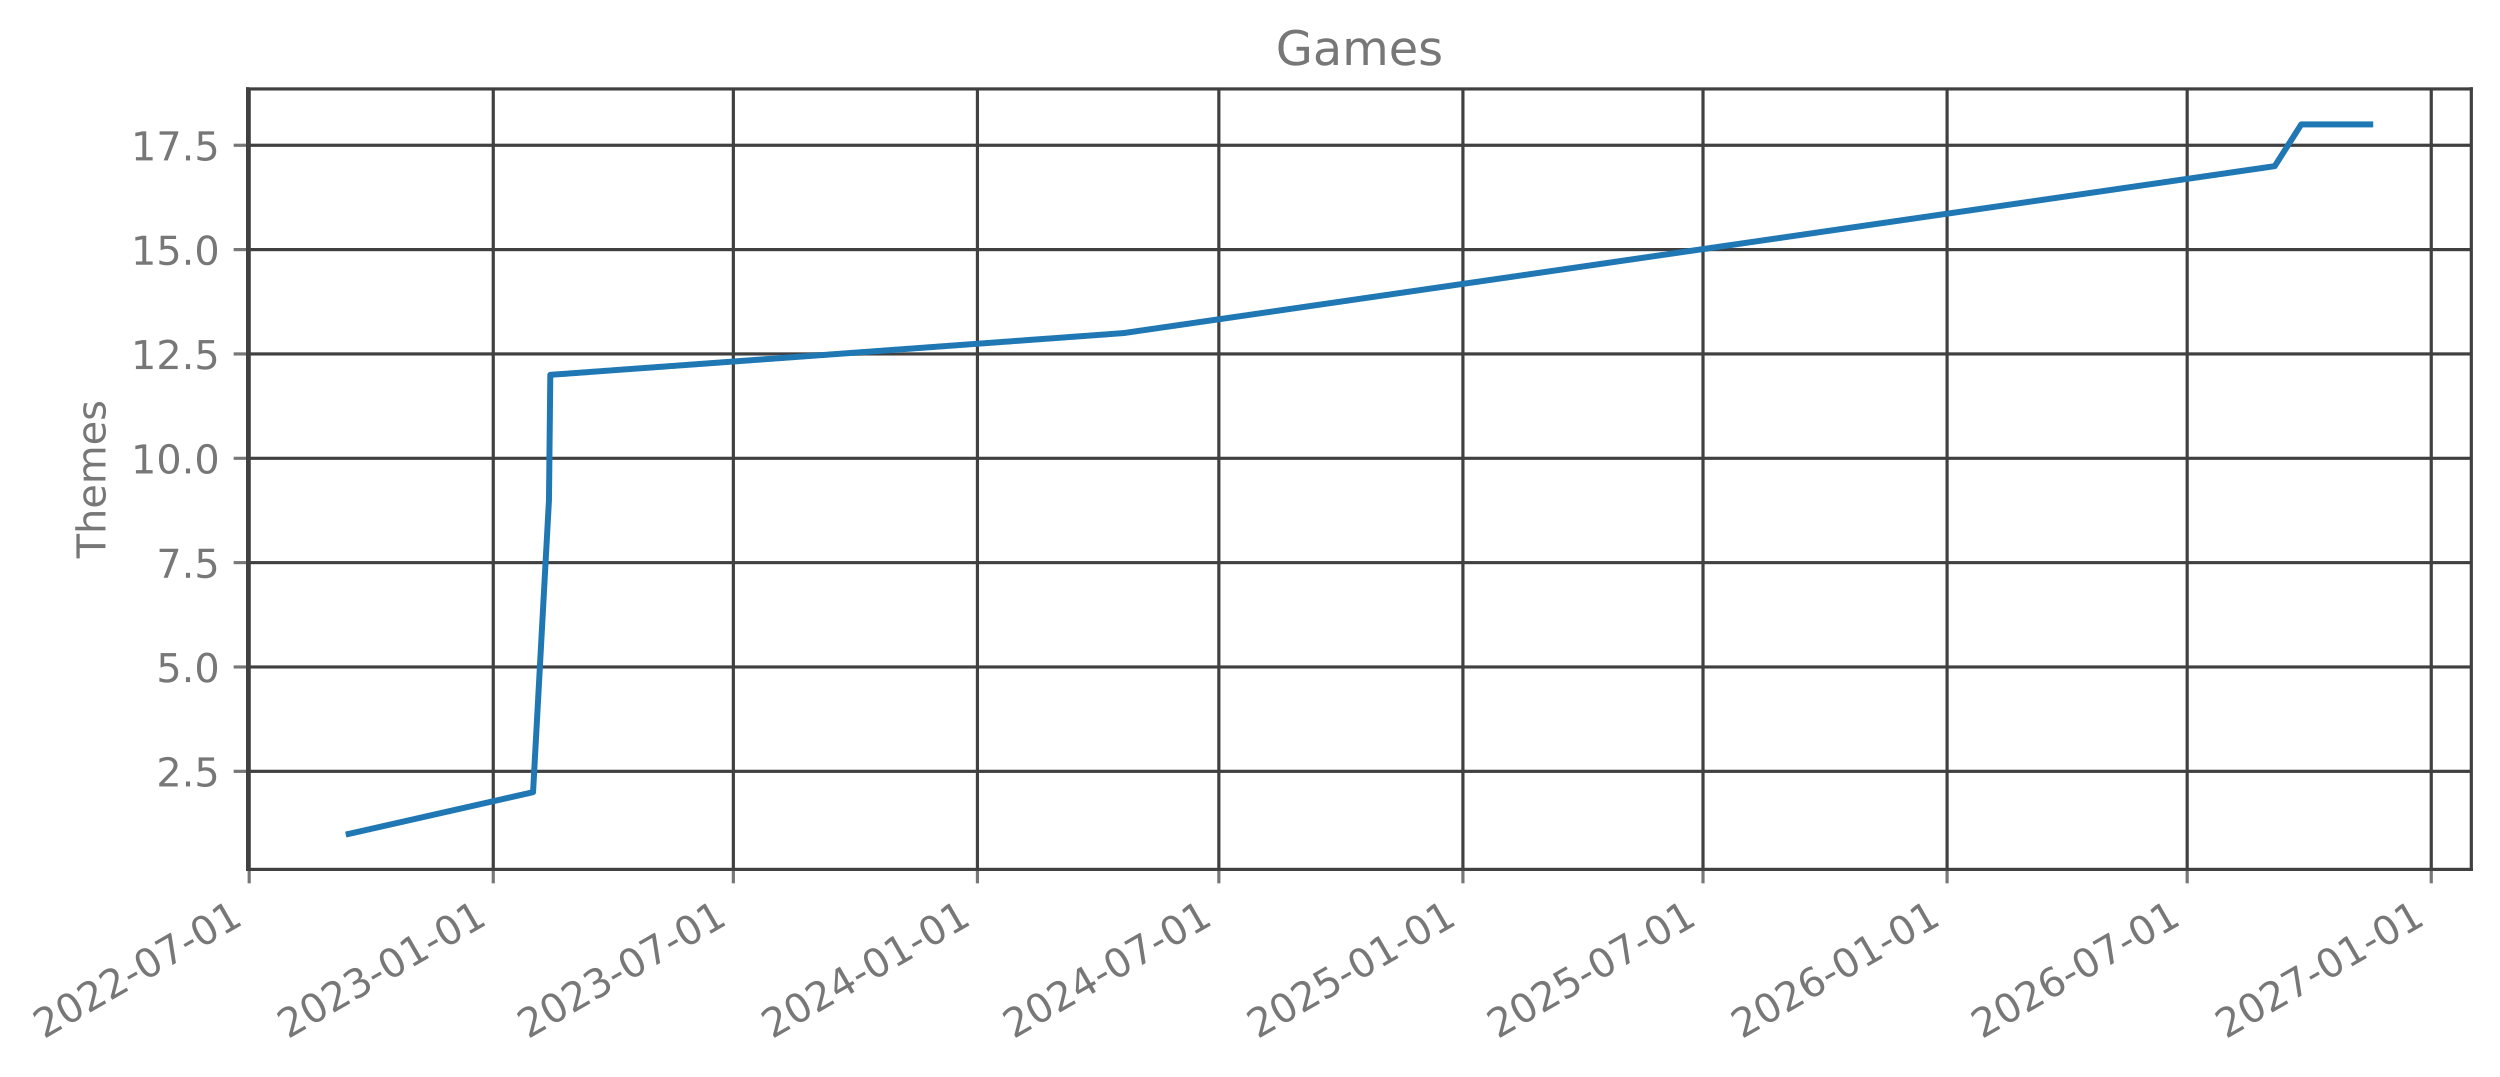
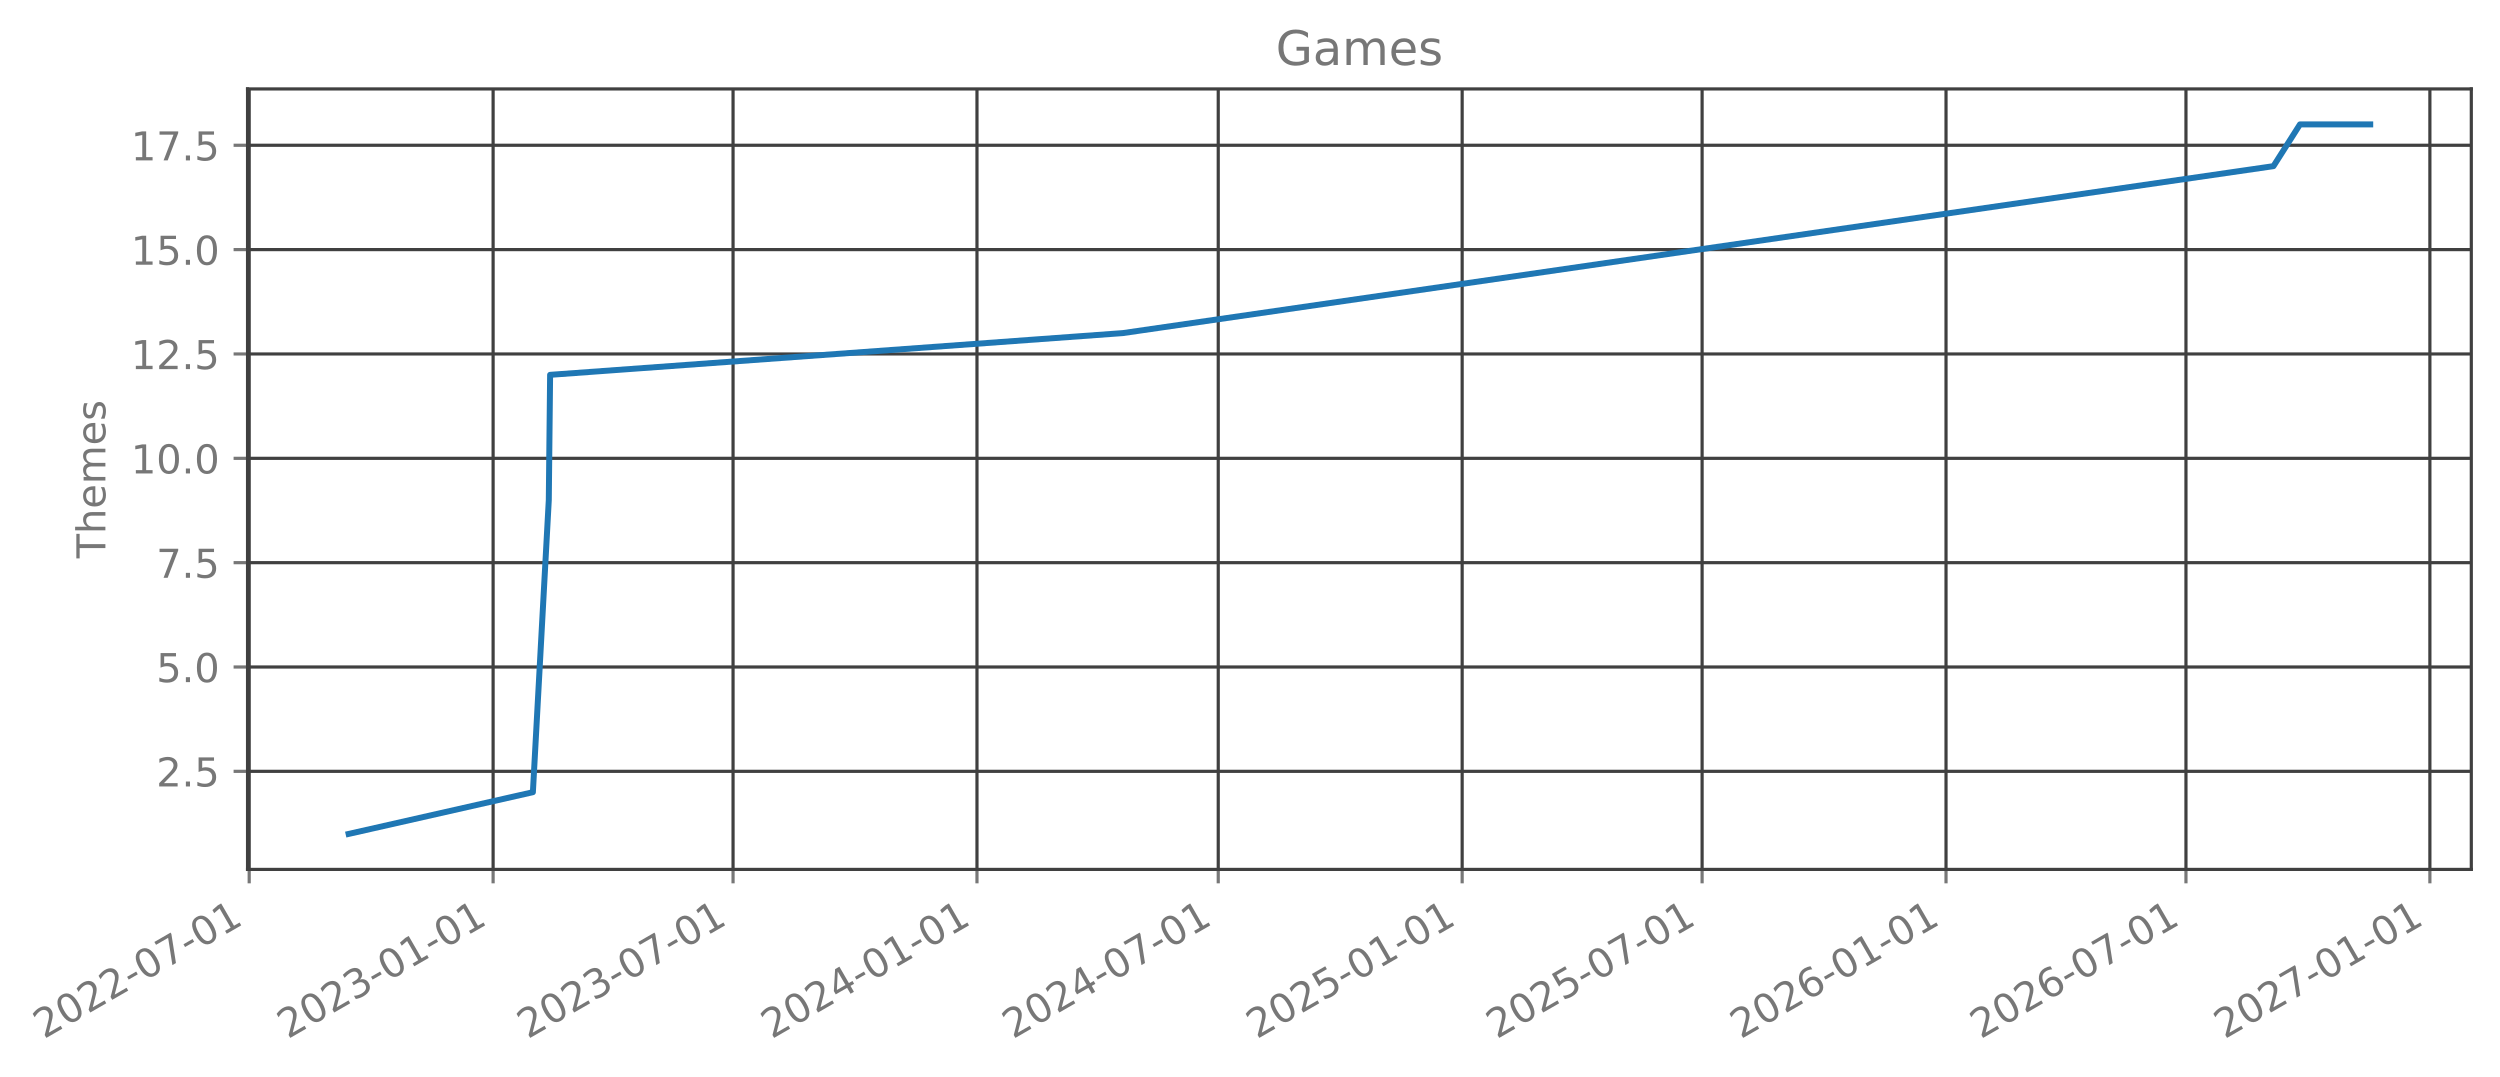
- <svg xmlns="http://www.w3.org/2000/svg" xmlns:xlink="http://www.w3.org/1999/xlink" width="627.33pt" height="270.075pt" viewBox="0 0 627.33 270.075" version="1.1">
+ <svg xmlns="http://www.w3.org/2000/svg" xmlns:xlink="http://www.w3.org/1999/xlink" width="627.314pt" height="270.075pt" viewBox="0 0 627.314 270.075" version="1.1">
  <defs>
    <style type="text/css">*{stroke-linejoin: round; stroke-linecap: butt}</style>
  </defs>
  <g id="figure_1">
    <g id="patch_1">
-       <path d="M 0 270.075  L 627.33 270.075  L 627.33 0  L 0 0  L 0 270.075  z " style="fill: none; opacity: 0" />
+       <path d="M 0 270.075  L 627.314 270.075  L 627.314 0  L 0 0  L 0 270.075  z " style="fill: none; opacity: 0" />
    </g>
    <g id="axes_1">
      <g id="patch_2">
-         <path d="M 62.13 218.157  L 620.13 218.157  L 620.13 22.317  L 62.13 22.317  L 62.13 218.157  z " style="fill: none; opacity: 0" />
+         <path d="M 62.114 218.157  L 620.114 218.157  L 620.114 22.317  L 62.114 22.317  L 62.114 218.157  z " style="fill: none; opacity: 0" />
      </g>
      <g id="matplotlib.axis_1">
        <g id="xtick_1">
          <g id="line2d_1">
-             <path d="M 62.53 218.157  L 62.53 22.317  " clip-path="url(#pa4c2682557)" style="fill: none; stroke: #404040; stroke-width: 0.8; stroke-linecap: square" />
+             <path d="M 62.53 218.157  L 62.53 22.317  " clip-path="url(#pa2ef37593c)" style="fill: none; stroke: #404040; stroke-width: 0.8; stroke-linecap: square" />
          </g>
          <g id="line2d_2">
            <defs>
-               <path id="m36217b9a74" d="M 0 0  L 0 3.5  " style="stroke: #777777; stroke-width: 0.8" />
+               <path id="m49c913267e" d="M 0 0  L 0 3.5  " style="stroke: #777777; stroke-width: 0.8" />
            </defs>
            <g>
-               <use xlink:href="#m36217b9a74" x="62.53" y="218.157" style="fill: #777777; stroke: #777777; stroke-width: 0.8" />
+               <use xlink:href="#m49c913267e" x="62.53" y="218.157" style="fill: #777777; stroke: #777777; stroke-width: 0.8" />
            </g>
          </g>
          <g id="text_1">
            <g style="fill: #777777" transform="translate(10.99883 260.7948) rotate(-30) scale(0.1 -0.1)">
              <defs>
                <path id="DejaVuSans-15" d="M 1228 531  L 3431 531  L 3431 0  L 469 0  L 469 531  Q 828 903 1448 1529  Q 2069 2156 2228 2338  Q 2531 2678 2651 2914  Q 2772 3150 2772 3378  Q 2772 3750 2511 3984  Q 2250 4219 1831 4219  Q 1534 4219 1204 4116  Q 875 4013 500 3803  L 500 4441  Q 881 4594 1212 4672  Q 1544 4750 1819 4750  Q 2544 4750 2975 4387  Q 3406 4025 3406 3419  Q 3406 3131 3298 2873  Q 3191 2616 2906 2266  Q 2828 2175 2409 1742  Q 1991 1309 1228 531  z " transform="scale(0.015625)" />
                <path id="DejaVuSans-13" d="M 2034 4250  Q 1547 4250 1301 3770  Q 1056 3291 1056 2328  Q 1056 1369 1301 889  Q 1547 409 2034 409  Q 2525 409 2770 889  Q 3016 1369 3016 2328  Q 3016 3291 2770 3770  Q 2525 4250 2034 4250  z M 2034 4750  Q 2819 4750 3233 4129  Q 3647 3509 3647 2328  Q 3647 1150 3233 529  Q 2819 -91 2034 -91  Q 1250 -91 836 529  Q 422 1150 422 2328  Q 422 3509 836 4129  Q 1250 4750 2034 4750  z " transform="scale(0.015625)" />
                <path id="DejaVuSans-10" d="M 313 2009  L 1997 2009  L 1997 1497  L 313 1497  L 313 2009  z " transform="scale(0.015625)" />
                <path id="DejaVuSans-1a" d="M 525 4666  L 3525 4666  L 3525 4397  L 1831 0  L 1172 0  L 2766 4134  L 525 4134  L 525 4666  z " transform="scale(0.015625)" />
                <path id="DejaVuSans-14" d="M 794 531  L 1825 531  L 1825 4091  L 703 3866  L 703 4441  L 1819 4666  L 2450 4666  L 2450 531  L 3481 531  L 3481 0  L 794 0  L 794 531  z " transform="scale(0.015625)" />
              </defs>
              <use xlink:href="#DejaVuSans-15" />
              <use xlink:href="#DejaVuSans-13" transform="translate(63.625 0)" />
              <use xlink:href="#DejaVuSans-15" transform="translate(127.25 0)" />
              <use xlink:href="#DejaVuSans-15" transform="translate(190.875 0)" />
              <use xlink:href="#DejaVuSans-10" transform="translate(254.5 0)" />
              <use xlink:href="#DejaVuSans-13" transform="translate(290.5781 0)" />
              <use xlink:href="#DejaVuSans-1a" transform="translate(354.2031 0)" />
              <use xlink:href="#DejaVuSans-10" transform="translate(417.8281 0)" />
              <use xlink:href="#DejaVuSans-13" transform="translate(453.9062 0)" />
              <use xlink:href="#DejaVuSans-14" transform="translate(517.5312 0)" />
            </g>
          </g>
        </g>
        <g id="xtick_2">
          <g id="line2d_3">
-             <path d="M 123.775 218.157  L 123.775 22.317  " clip-path="url(#pa4c2682557)" style="fill: none; stroke: #404040; stroke-width: 0.8; stroke-linecap: square" />
+             <path d="M 123.735 218.157  L 123.735 22.317  " clip-path="url(#pa2ef37593c)" style="fill: none; stroke: #404040; stroke-width: 0.8; stroke-linecap: square" />
          </g>
          <g id="line2d_4">
            <g>
-               <use xlink:href="#m36217b9a74" x="123.775" y="218.157" style="fill: #777777; stroke: #777777; stroke-width: 0.8" />
+               <use xlink:href="#m49c913267e" x="123.735" y="218.157" style="fill: #777777; stroke: #777777; stroke-width: 0.8" />
            </g>
          </g>
          <g id="text_2">
-             <g style="fill: #777777" transform="translate(72.24435 260.7948) rotate(-30) scale(0.1 -0.1)">
+             <g style="fill: #777777" transform="translate(72.20419 260.7948) rotate(-30) scale(0.1 -0.1)">
              <defs>
                <path id="DejaVuSans-16" d="M 2597 2516  Q 3050 2419 3304 2112  Q 3559 1806 3559 1356  Q 3559 666 3084 287  Q 2609 -91 1734 -91  Q 1441 -91 1130 -33  Q 819 25 488 141  L 488 750  Q 750 597 1062 519  Q 1375 441 1716 441  Q 2309 441 2620 675  Q 2931 909 2931 1356  Q 2931 1769 2642 2001  Q 2353 2234 1838 2234  L 1294 2234  L 1294 2753  L 1863 2753  Q 2328 2753 2575 2939  Q 2822 3125 2822 3475  Q 2822 3834 2567 4026  Q 2313 4219 1838 4219  Q 1578 4219 1281 4162  Q 984 4106 628 3988  L 628 4550  Q 988 4650 1302 4700  Q 1616 4750 1894 4750  Q 2613 4750 3031 4423  Q 3450 4097 3450 3541  Q 3450 3153 3228 2886  Q 3006 2619 2597 2516  z " transform="scale(0.015625)" />
              </defs>
              <use xlink:href="#DejaVuSans-15" />
              <use xlink:href="#DejaVuSans-13" transform="translate(63.625 0)" />
              <use xlink:href="#DejaVuSans-15" transform="translate(127.25 0)" />
              <use xlink:href="#DejaVuSans-16" transform="translate(190.875 0)" />
              <use xlink:href="#DejaVuSans-10" transform="translate(254.5 0)" />
              <use xlink:href="#DejaVuSans-13" transform="translate(290.5781 0)" />
              <use xlink:href="#DejaVuSans-14" transform="translate(354.2031 0)" />
              <use xlink:href="#DejaVuSans-10" transform="translate(417.8281 0)" />
              <use xlink:href="#DejaVuSans-13" transform="translate(453.9062 0)" />
              <use xlink:href="#DejaVuSans-14" transform="translate(517.5312 0)" />
            </g>
          </g>
        </g>
        <g id="xtick_3">
          <g id="line2d_5">
-             <path d="M 184.022 218.157  L 184.022 22.317  " clip-path="url(#pa4c2682557)" style="fill: none; stroke: #404040; stroke-width: 0.8; stroke-linecap: square" />
+             <path d="M 183.942 218.157  L 183.942 22.317  " clip-path="url(#pa2ef37593c)" style="fill: none; stroke: #404040; stroke-width: 0.8; stroke-linecap: square" />
          </g>
          <g id="line2d_6">
            <g>
-               <use xlink:href="#m36217b9a74" x="184.022" y="218.157" style="fill: #777777; stroke: #777777; stroke-width: 0.8" />
+               <use xlink:href="#m49c913267e" x="183.942" y="218.157" style="fill: #777777; stroke: #777777; stroke-width: 0.8" />
            </g>
          </g>
          <g id="text_3">
-             <g style="fill: #777777" transform="translate(132.4913 260.7948) rotate(-30) scale(0.1 -0.1)">
+             <g style="fill: #777777" transform="translate(132.4116 260.7948) rotate(-30) scale(0.1 -0.1)">
              <use xlink:href="#DejaVuSans-15" />
              <use xlink:href="#DejaVuSans-13" transform="translate(63.625 0)" />
              <use xlink:href="#DejaVuSans-15" transform="translate(127.25 0)" />
              <use xlink:href="#DejaVuSans-16" transform="translate(190.875 0)" />
              <use xlink:href="#DejaVuSans-10" transform="translate(254.5 0)" />
              <use xlink:href="#DejaVuSans-13" transform="translate(290.5781 0)" />
              <use xlink:href="#DejaVuSans-1a" transform="translate(354.2031 0)" />
              <use xlink:href="#DejaVuSans-10" transform="translate(417.8281 0)" />
              <use xlink:href="#DejaVuSans-13" transform="translate(453.9062 0)" />
              <use xlink:href="#DejaVuSans-14" transform="translate(517.5312 0)" />
            </g>
          </g>
        </g>
        <g id="xtick_4">
          <g id="line2d_7">
-             <path d="M 245.268 218.157  L 245.268 22.317  " clip-path="url(#pa4c2682557)" style="fill: none; stroke: #404040; stroke-width: 0.8; stroke-linecap: square" />
+             <path d="M 245.148 218.157  L 245.148 22.317  " clip-path="url(#pa2ef37593c)" style="fill: none; stroke: #404040; stroke-width: 0.8; stroke-linecap: square" />
          </g>
          <g id="line2d_8">
            <g>
-               <use xlink:href="#m36217b9a74" x="245.268" y="218.157" style="fill: #777777; stroke: #777777; stroke-width: 0.8" />
+               <use xlink:href="#m49c913267e" x="245.148" y="218.157" style="fill: #777777; stroke: #777777; stroke-width: 0.8" />
            </g>
          </g>
          <g id="text_4">
-             <g style="fill: #777777" transform="translate(193.7368 260.7948) rotate(-30) scale(0.1 -0.1)">
+             <g style="fill: #777777" transform="translate(193.617 260.7948) rotate(-30) scale(0.1 -0.1)">
              <defs>
                <path id="DejaVuSans-17" d="M 2419 4116  L 825 1625  L 2419 1625  L 2419 4116  z M 2253 4666  L 3047 4666  L 3047 1625  L 3713 1625  L 3713 1100  L 3047 1100  L 3047 0  L 2419 0  L 2419 1100  L 313 1100  L 313 1709  L 2253 4666  z " transform="scale(0.015625)" />
              </defs>
              <use xlink:href="#DejaVuSans-15" />
              <use xlink:href="#DejaVuSans-13" transform="translate(63.625 0)" />
              <use xlink:href="#DejaVuSans-15" transform="translate(127.25 0)" />
              <use xlink:href="#DejaVuSans-17" transform="translate(190.875 0)" />
              <use xlink:href="#DejaVuSans-10" transform="translate(254.5 0)" />
              <use xlink:href="#DejaVuSans-13" transform="translate(290.5781 0)" />
              <use xlink:href="#DejaVuSans-14" transform="translate(354.2031 0)" />
              <use xlink:href="#DejaVuSans-10" transform="translate(417.8281 0)" />
              <use xlink:href="#DejaVuSans-13" transform="translate(453.9062 0)" />
              <use xlink:href="#DejaVuSans-14" transform="translate(517.5312 0)" />
            </g>
          </g>
        </g>
        <g id="xtick_5">
          <g id="line2d_9">
-             <path d="M 305.847 218.157  L 305.847 22.317  " clip-path="url(#pa4c2682557)" style="fill: none; stroke: #404040; stroke-width: 0.8; stroke-linecap: square" />
+             <path d="M 305.688 218.157  L 305.688 22.317  " clip-path="url(#pa2ef37593c)" style="fill: none; stroke: #404040; stroke-width: 0.8; stroke-linecap: square" />
          </g>
          <g id="line2d_10">
            <g>
-               <use xlink:href="#m36217b9a74" x="305.847" y="218.157" style="fill: #777777; stroke: #777777; stroke-width: 0.8" />
+               <use xlink:href="#m49c913267e" x="305.688" y="218.157" style="fill: #777777; stroke: #777777; stroke-width: 0.8" />
            </g>
          </g>
          <g id="text_5">
-             <g style="fill: #777777" transform="translate(254.3167 260.7948) rotate(-30) scale(0.1 -0.1)">
+             <g style="fill: #777777" transform="translate(254.1571 260.7948) rotate(-30) scale(0.1 -0.1)">
              <use xlink:href="#DejaVuSans-15" />
              <use xlink:href="#DejaVuSans-13" transform="translate(63.625 0)" />
              <use xlink:href="#DejaVuSans-15" transform="translate(127.25 0)" />
              <use xlink:href="#DejaVuSans-17" transform="translate(190.875 0)" />
              <use xlink:href="#DejaVuSans-10" transform="translate(254.5 0)" />
              <use xlink:href="#DejaVuSans-13" transform="translate(290.5781 0)" />
              <use xlink:href="#DejaVuSans-1a" transform="translate(354.2031 0)" />
              <use xlink:href="#DejaVuSans-10" transform="translate(417.8281 0)" />
              <use xlink:href="#DejaVuSans-13" transform="translate(453.9062 0)" />
              <use xlink:href="#DejaVuSans-14" transform="translate(517.5312 0)" />
            </g>
          </g>
        </g>
        <g id="xtick_6">
          <g id="line2d_11">
-             <path d="M 367.093 218.157  L 367.093 22.317  " clip-path="url(#pa4c2682557)" style="fill: none; stroke: #404040; stroke-width: 0.8; stroke-linecap: square" />
+             <path d="M 366.893 218.157  L 366.893 22.317  " clip-path="url(#pa2ef37593c)" style="fill: none; stroke: #404040; stroke-width: 0.8; stroke-linecap: square" />
          </g>
          <g id="line2d_12">
            <g>
-               <use xlink:href="#m36217b9a74" x="367.093" y="218.157" style="fill: #777777; stroke: #777777; stroke-width: 0.8" />
+               <use xlink:href="#m49c913267e" x="366.893" y="218.157" style="fill: #777777; stroke: #777777; stroke-width: 0.8" />
            </g>
          </g>
          <g id="text_6">
-             <g style="fill: #777777" transform="translate(315.5622 260.7948) rotate(-30) scale(0.1 -0.1)">
+             <g style="fill: #777777" transform="translate(315.3625 260.7948) rotate(-30) scale(0.1 -0.1)">
              <defs>
                <path id="DejaVuSans-18" d="M 691 4666  L 3169 4666  L 3169 4134  L 1269 4134  L 1269 2991  Q 1406 3038 1543 3061  Q 1681 3084 1819 3084  Q 2600 3084 3056 2656  Q 3513 2228 3513 1497  Q 3513 744 3044 326  Q 2575 -91 1722 -91  Q 1428 -91 1123 -41  Q 819 9 494 109  L 494 744  Q 775 591 1075 516  Q 1375 441 1709 441  Q 2250 441 2565 725  Q 2881 1009 2881 1497  Q 2881 1984 2565 2268  Q 2250 2553 1709 2553  Q 1456 2553 1204 2497  Q 953 2441 691 2322  L 691 4666  z " transform="scale(0.015625)" />
              </defs>
              <use xlink:href="#DejaVuSans-15" />
              <use xlink:href="#DejaVuSans-13" transform="translate(63.625 0)" />
              <use xlink:href="#DejaVuSans-15" transform="translate(127.25 0)" />
              <use xlink:href="#DejaVuSans-18" transform="translate(190.875 0)" />
              <use xlink:href="#DejaVuSans-10" transform="translate(254.5 0)" />
              <use xlink:href="#DejaVuSans-13" transform="translate(290.5781 0)" />
              <use xlink:href="#DejaVuSans-14" transform="translate(354.2031 0)" />
              <use xlink:href="#DejaVuSans-10" transform="translate(417.8281 0)" />
              <use xlink:href="#DejaVuSans-13" transform="translate(453.9062 0)" />
              <use xlink:href="#DejaVuSans-14" transform="translate(517.5312 0)" />
            </g>
          </g>
        </g>
        <g id="xtick_7">
          <g id="line2d_13">
-             <path d="M 427.34 218.157  L 427.34 22.317  " clip-path="url(#pa4c2682557)" style="fill: none; stroke: #404040; stroke-width: 0.8; stroke-linecap: square" />
+             <path d="M 427.101 218.157  L 427.101 22.317  " clip-path="url(#pa2ef37593c)" style="fill: none; stroke: #404040; stroke-width: 0.8; stroke-linecap: square" />
          </g>
          <g id="line2d_14">
            <g>
-               <use xlink:href="#m36217b9a74" x="427.34" y="218.157" style="fill: #777777; stroke: #777777; stroke-width: 0.8" />
+               <use xlink:href="#m49c913267e" x="427.101" y="218.157" style="fill: #777777; stroke: #777777; stroke-width: 0.8" />
            </g>
          </g>
          <g id="text_7">
-             <g style="fill: #777777" transform="translate(375.8091 260.7948) rotate(-30) scale(0.1 -0.1)">
+             <g style="fill: #777777" transform="translate(375.5699 260.7948) rotate(-30) scale(0.1 -0.1)">
              <use xlink:href="#DejaVuSans-15" />
              <use xlink:href="#DejaVuSans-13" transform="translate(63.625 0)" />
              <use xlink:href="#DejaVuSans-15" transform="translate(127.25 0)" />
              <use xlink:href="#DejaVuSans-18" transform="translate(190.875 0)" />
              <use xlink:href="#DejaVuSans-10" transform="translate(254.5 0)" />
              <use xlink:href="#DejaVuSans-13" transform="translate(290.5781 0)" />
              <use xlink:href="#DejaVuSans-1a" transform="translate(354.2031 0)" />
              <use xlink:href="#DejaVuSans-10" transform="translate(417.8281 0)" />
              <use xlink:href="#DejaVuSans-13" transform="translate(453.9062 0)" />
              <use xlink:href="#DejaVuSans-14" transform="translate(517.5312 0)" />
            </g>
          </g>
        </g>
        <g id="xtick_8">
          <g id="line2d_15">
-             <path d="M 488.585 218.157  L 488.585 22.317  " clip-path="url(#pa4c2682557)" style="fill: none; stroke: #404040; stroke-width: 0.8; stroke-linecap: square" />
+             <path d="M 488.306 218.157  L 488.306 22.317  " clip-path="url(#pa2ef37593c)" style="fill: none; stroke: #404040; stroke-width: 0.8; stroke-linecap: square" />
          </g>
          <g id="line2d_16">
            <g>
-               <use xlink:href="#m36217b9a74" x="488.585" y="218.157" style="fill: #777777; stroke: #777777; stroke-width: 0.8" />
+               <use xlink:href="#m49c913267e" x="488.306" y="218.157" style="fill: #777777; stroke: #777777; stroke-width: 0.8" />
            </g>
          </g>
          <g id="text_8">
-             <g style="fill: #777777" transform="translate(437.0547 260.7948) rotate(-30) scale(0.1 -0.1)">
+             <g style="fill: #777777" transform="translate(436.7753 260.7948) rotate(-30) scale(0.1 -0.1)">
              <defs>
                <path id="DejaVuSans-19" d="M 2113 2584  Q 1688 2584 1439 2293  Q 1191 2003 1191 1497  Q 1191 994 1439 701  Q 1688 409 2113 409  Q 2538 409 2786 701  Q 3034 994 3034 1497  Q 3034 2003 2786 2293  Q 2538 2584 2113 2584  z M 3366 4563  L 3366 3988  Q 3128 4100 2886 4159  Q 2644 4219 2406 4219  Q 1781 4219 1451 3797  Q 1122 3375 1075 2522  Q 1259 2794 1537 2939  Q 1816 3084 2150 3084  Q 2853 3084 3261 2657  Q 3669 2231 3669 1497  Q 3669 778 3244 343  Q 2819 -91 2113 -91  Q 1303 -91 875 529  Q 447 1150 447 2328  Q 447 3434 972 4092  Q 1497 4750 2381 4750  Q 2619 4750 2861 4703  Q 3103 4656 3366 4563  z " transform="scale(0.015625)" />
              </defs>
              <use xlink:href="#DejaVuSans-15" />
              <use xlink:href="#DejaVuSans-13" transform="translate(63.625 0)" />
              <use xlink:href="#DejaVuSans-15" transform="translate(127.25 0)" />
              <use xlink:href="#DejaVuSans-19" transform="translate(190.875 0)" />
              <use xlink:href="#DejaVuSans-10" transform="translate(254.5 0)" />
              <use xlink:href="#DejaVuSans-13" transform="translate(290.5781 0)" />
              <use xlink:href="#DejaVuSans-14" transform="translate(354.2031 0)" />
              <use xlink:href="#DejaVuSans-10" transform="translate(417.8281 0)" />
              <use xlink:href="#DejaVuSans-13" transform="translate(453.9062 0)" />
              <use xlink:href="#DejaVuSans-14" transform="translate(517.5312 0)" />
            </g>
          </g>
        </g>
        <g id="xtick_9">
          <g id="line2d_17">
-             <path d="M 548.832 218.157  L 548.832 22.317  " clip-path="url(#pa4c2682557)" style="fill: none; stroke: #404040; stroke-width: 0.8; stroke-linecap: square" />
+             <path d="M 548.514 218.157  L 548.514 22.317  " clip-path="url(#pa2ef37593c)" style="fill: none; stroke: #404040; stroke-width: 0.8; stroke-linecap: square" />
          </g>
          <g id="line2d_18">
            <g>
-               <use xlink:href="#m36217b9a74" x="548.832" y="218.157" style="fill: #777777; stroke: #777777; stroke-width: 0.8" />
+               <use xlink:href="#m49c913267e" x="548.514" y="218.157" style="fill: #777777; stroke: #777777; stroke-width: 0.8" />
            </g>
          </g>
          <g id="text_9">
-             <g style="fill: #777777" transform="translate(497.3016 260.7948) rotate(-30) scale(0.1 -0.1)">
+             <g style="fill: #777777" transform="translate(496.9827 260.7948) rotate(-30) scale(0.1 -0.1)">
              <use xlink:href="#DejaVuSans-15" />
              <use xlink:href="#DejaVuSans-13" transform="translate(63.625 0)" />
              <use xlink:href="#DejaVuSans-15" transform="translate(127.25 0)" />
              <use xlink:href="#DejaVuSans-19" transform="translate(190.875 0)" />
              <use xlink:href="#DejaVuSans-10" transform="translate(254.5 0)" />
              <use xlink:href="#DejaVuSans-13" transform="translate(290.5781 0)" />
              <use xlink:href="#DejaVuSans-1a" transform="translate(354.2031 0)" />
              <use xlink:href="#DejaVuSans-10" transform="translate(417.8281 0)" />
              <use xlink:href="#DejaVuSans-13" transform="translate(453.9062 0)" />
              <use xlink:href="#DejaVuSans-14" transform="translate(517.5312 0)" />
            </g>
          </g>
        </g>
        <g id="xtick_10">
          <g id="line2d_19">
-             <path d="M 610.078 218.157  L 610.078 22.317  " clip-path="url(#pa4c2682557)" style="fill: none; stroke: #404040; stroke-width: 0.8; stroke-linecap: square" />
+             <path d="M 609.719 218.157  L 609.719 22.317  " clip-path="url(#pa2ef37593c)" style="fill: none; stroke: #404040; stroke-width: 0.8; stroke-linecap: square" />
          </g>
          <g id="line2d_20">
            <g>
-               <use xlink:href="#m36217b9a74" x="610.078" y="218.157" style="fill: #777777; stroke: #777777; stroke-width: 0.8" />
+               <use xlink:href="#m49c913267e" x="609.719" y="218.157" style="fill: #777777; stroke: #777777; stroke-width: 0.8" />
            </g>
          </g>
          <g id="text_10">
-             <g style="fill: #777777" transform="translate(558.5471 260.7948) rotate(-30) scale(0.1 -0.1)">
+             <g style="fill: #777777" transform="translate(558.1881 260.7948) rotate(-30) scale(0.1 -0.1)">
              <use xlink:href="#DejaVuSans-15" />
              <use xlink:href="#DejaVuSans-13" transform="translate(63.625 0)" />
              <use xlink:href="#DejaVuSans-15" transform="translate(127.25 0)" />
              <use xlink:href="#DejaVuSans-1a" transform="translate(190.875 0)" />
              <use xlink:href="#DejaVuSans-10" transform="translate(254.5 0)" />
              <use xlink:href="#DejaVuSans-13" transform="translate(290.5781 0)" />
              <use xlink:href="#DejaVuSans-14" transform="translate(354.2031 0)" />
              <use xlink:href="#DejaVuSans-10" transform="translate(417.8281 0)" />
              <use xlink:href="#DejaVuSans-13" transform="translate(453.9062 0)" />
              <use xlink:href="#DejaVuSans-14" transform="translate(517.5312 0)" />
            </g>
          </g>
        </g>
      </g>
      <g id="matplotlib.axis_2">
        <g id="ytick_1">
          <g id="line2d_21">
-             <path d="M 62.13 193.546  L 620.13 193.546  " clip-path="url(#pa4c2682557)" style="fill: none; stroke: #404040; stroke-width: 0.8; stroke-linecap: square" />
+             <path d="M 62.114 193.546  L 620.114 193.546  " clip-path="url(#pa2ef37593c)" style="fill: none; stroke: #404040; stroke-width: 0.8; stroke-linecap: square" />
          </g>
          <g id="line2d_22">
            <defs>
-               <path id="md009020067" d="M 0 0  L -3.5 0  " style="stroke: #777777; stroke-width: 0.8" />
+               <path id="mfd01c34032" d="M 0 0  L -3.5 0  " style="stroke: #777777; stroke-width: 0.8" />
            </defs>
            <g>
-               <use xlink:href="#md009020067" x="62.13" y="193.546" style="fill: #777777; stroke: #777777; stroke-width: 0.8" />
+               <use xlink:href="#mfd01c34032" x="62.114" y="193.546" style="fill: #777777; stroke: #777777; stroke-width: 0.8" />
            </g>
          </g>
          <g id="text_11">
-             <g style="fill: #777777" transform="translate(39.22706 197.3451) scale(0.1 -0.1)">
+             <g style="fill: #777777" transform="translate(39.21068 197.3451) scale(0.1 -0.1)">
              <defs>
                <path id="DejaVuSans-11" d="M 684 794  L 1344 794  L 1344 0  L 684 0  L 684 794  z " transform="scale(0.015625)" />
              </defs>
              <use xlink:href="#DejaVuSans-15" />
              <use xlink:href="#DejaVuSans-11" transform="translate(63.625 0)" />
              <use xlink:href="#DejaVuSans-18" transform="translate(95.40625 0)" />
            </g>
          </g>
        </g>
        <g id="ytick_2">
          <g id="line2d_23">
-             <path d="M 62.13 167.364  L 620.13 167.364  " clip-path="url(#pa4c2682557)" style="fill: none; stroke: #404040; stroke-width: 0.8; stroke-linecap: square" />
+             <path d="M 62.114 167.364  L 620.114 167.364  " clip-path="url(#pa2ef37593c)" style="fill: none; stroke: #404040; stroke-width: 0.8; stroke-linecap: square" />
          </g>
          <g id="line2d_24">
            <g>
-               <use xlink:href="#md009020067" x="62.13" y="167.364" style="fill: #777777; stroke: #777777; stroke-width: 0.8" />
+               <use xlink:href="#mfd01c34032" x="62.114" y="167.364" style="fill: #777777; stroke: #777777; stroke-width: 0.8" />
            </g>
          </g>
          <g id="text_12">
-             <g style="fill: #777777" transform="translate(39.22706 171.1633) scale(0.1 -0.1)">
+             <g style="fill: #777777" transform="translate(39.21068 171.1633) scale(0.1 -0.1)">
              <use xlink:href="#DejaVuSans-18" />
              <use xlink:href="#DejaVuSans-11" transform="translate(63.625 0)" />
              <use xlink:href="#DejaVuSans-13" transform="translate(95.40625 0)" />
            </g>
          </g>
        </g>
        <g id="ytick_3">
          <g id="line2d_25">
-             <path d="M 62.13 141.183  L 620.13 141.183  " clip-path="url(#pa4c2682557)" style="fill: none; stroke: #404040; stroke-width: 0.8; stroke-linecap: square" />
+             <path d="M 62.114 141.183  L 620.114 141.183  " clip-path="url(#pa2ef37593c)" style="fill: none; stroke: #404040; stroke-width: 0.8; stroke-linecap: square" />
          </g>
          <g id="line2d_26">
            <g>
-               <use xlink:href="#md009020067" x="62.13" y="141.183" style="fill: #777777; stroke: #777777; stroke-width: 0.8" />
+               <use xlink:href="#mfd01c34032" x="62.114" y="141.183" style="fill: #777777; stroke: #777777; stroke-width: 0.8" />
            </g>
          </g>
          <g id="text_13">
-             <g style="fill: #777777" transform="translate(39.22706 144.9815) scale(0.1 -0.1)">
+             <g style="fill: #777777" transform="translate(39.21068 144.9815) scale(0.1 -0.1)">
              <use xlink:href="#DejaVuSans-1a" />
              <use xlink:href="#DejaVuSans-11" transform="translate(63.625 0)" />
              <use xlink:href="#DejaVuSans-18" transform="translate(95.40625 0)" />
            </g>
          </g>
        </g>
        <g id="ytick_4">
          <g id="line2d_27">
-             <path d="M 62.13 115.001  L 620.13 115.001  " clip-path="url(#pa4c2682557)" style="fill: none; stroke: #404040; stroke-width: 0.8; stroke-linecap: square" />
+             <path d="M 62.114 115.001  L 620.114 115.001  " clip-path="url(#pa2ef37593c)" style="fill: none; stroke: #404040; stroke-width: 0.8; stroke-linecap: square" />
          </g>
          <g id="line2d_28">
            <g>
-               <use xlink:href="#md009020067" x="62.13" y="115.001" style="fill: #777777; stroke: #777777; stroke-width: 0.8" />
+               <use xlink:href="#mfd01c34032" x="62.114" y="115.001" style="fill: #777777; stroke: #777777; stroke-width: 0.8" />
            </g>
          </g>
          <g id="text_14">
-             <g style="fill: #777777" transform="translate(32.86456 118.7997) scale(0.1 -0.1)">
+             <g style="fill: #777777" transform="translate(32.84819 118.7997) scale(0.1 -0.1)">
              <use xlink:href="#DejaVuSans-14" />
              <use xlink:href="#DejaVuSans-13" transform="translate(63.625 0)" />
              <use xlink:href="#DejaVuSans-11" transform="translate(127.25 0)" />
              <use xlink:href="#DejaVuSans-13" transform="translate(159.0312 0)" />
            </g>
          </g>
        </g>
        <g id="ytick_5">
          <g id="line2d_29">
-             <path d="M 62.13 88.819  L 620.13 88.819  " clip-path="url(#pa4c2682557)" style="fill: none; stroke: #404040; stroke-width: 0.8; stroke-linecap: square" />
+             <path d="M 62.114 88.819  L 620.114 88.819  " clip-path="url(#pa2ef37593c)" style="fill: none; stroke: #404040; stroke-width: 0.8; stroke-linecap: square" />
          </g>
          <g id="line2d_30">
            <g>
-               <use xlink:href="#md009020067" x="62.13" y="88.819" style="fill: #777777; stroke: #777777; stroke-width: 0.8" />
+               <use xlink:href="#mfd01c34032" x="62.114" y="88.819" style="fill: #777777; stroke: #777777; stroke-width: 0.8" />
            </g>
          </g>
          <g id="text_15">
-             <g style="fill: #777777" transform="translate(32.86456 92.61783) scale(0.1 -0.1)">
+             <g style="fill: #777777" transform="translate(32.84819 92.61783) scale(0.1 -0.1)">
              <use xlink:href="#DejaVuSans-14" />
              <use xlink:href="#DejaVuSans-15" transform="translate(63.625 0)" />
              <use xlink:href="#DejaVuSans-11" transform="translate(127.25 0)" />
              <use xlink:href="#DejaVuSans-18" transform="translate(159.0312 0)" />
            </g>
          </g>
        </g>
        <g id="ytick_6">
          <g id="line2d_31">
-             <path d="M 62.13 62.637  L 620.13 62.637  " clip-path="url(#pa4c2682557)" style="fill: none; stroke: #404040; stroke-width: 0.8; stroke-linecap: square" />
+             <path d="M 62.114 62.637  L 620.114 62.637  " clip-path="url(#pa2ef37593c)" style="fill: none; stroke: #404040; stroke-width: 0.8; stroke-linecap: square" />
          </g>
          <g id="line2d_32">
            <g>
-               <use xlink:href="#md009020067" x="62.13" y="62.637" style="fill: #777777; stroke: #777777; stroke-width: 0.8" />
+               <use xlink:href="#mfd01c34032" x="62.114" y="62.637" style="fill: #777777; stroke: #777777; stroke-width: 0.8" />
            </g>
          </g>
          <g id="text_16">
-             <g style="fill: #777777" transform="translate(32.86456 66.43602) scale(0.1 -0.1)">
+             <g style="fill: #777777" transform="translate(32.84819 66.43602) scale(0.1 -0.1)">
              <use xlink:href="#DejaVuSans-14" />
              <use xlink:href="#DejaVuSans-18" transform="translate(63.625 0)" />
              <use xlink:href="#DejaVuSans-11" transform="translate(127.25 0)" />
              <use xlink:href="#DejaVuSans-13" transform="translate(159.0312 0)" />
            </g>
          </g>
        </g>
        <g id="ytick_7">
          <g id="line2d_33">
-             <path d="M 62.13 36.455  L 620.13 36.455  " clip-path="url(#pa4c2682557)" style="fill: none; stroke: #404040; stroke-width: 0.8; stroke-linecap: square" />
+             <path d="M 62.114 36.455  L 620.114 36.455  " clip-path="url(#pa2ef37593c)" style="fill: none; stroke: #404040; stroke-width: 0.8; stroke-linecap: square" />
          </g>
          <g id="line2d_34">
            <g>
-               <use xlink:href="#md009020067" x="62.13" y="36.455" style="fill: #777777; stroke: #777777; stroke-width: 0.8" />
+               <use xlink:href="#mfd01c34032" x="62.114" y="36.455" style="fill: #777777; stroke: #777777; stroke-width: 0.8" />
            </g>
          </g>
          <g id="text_17">
-             <g style="fill: #777777" transform="translate(32.86456 40.2542) scale(0.1 -0.1)">
+             <g style="fill: #777777" transform="translate(32.84819 40.2542) scale(0.1 -0.1)">
              <use xlink:href="#DejaVuSans-14" />
              <use xlink:href="#DejaVuSans-1a" transform="translate(63.625 0)" />
              <use xlink:href="#DejaVuSans-11" transform="translate(127.25 0)" />
              <use xlink:href="#DejaVuSans-18" transform="translate(159.0312 0)" />
            </g>
          </g>
        </g>
        <g id="text_18">
-           <g style="fill: #777777" transform="translate(26.46221 140.088) rotate(-90) scale(0.1 -0.1)">
+           <g style="fill: #777777" transform="translate(26.44584 140.088) rotate(-90) scale(0.1 -0.1)">
            <defs>
              <path id="DejaVuSans-37" d="M -19 4666  L 3928 4666  L 3928 4134  L 2272 4134  L 2272 0  L 1638 0  L 1638 4134  L -19 4134  L -19 4666  z " transform="scale(0.015625)" />
              <path id="DejaVuSans-4b" d="M 3513 2113  L 3513 0  L 2938 0  L 2938 2094  Q 2938 2591 2744 2837  Q 2550 3084 2163 3084  Q 1697 3084 1428 2787  Q 1159 2491 1159 1978  L 1159 0  L 581 0  L 581 4863  L 1159 4863  L 1159 2956  Q 1366 3272 1645 3428  Q 1925 3584 2291 3584  Q 2894 3584 3203 3211  Q 3513 2838 3513 2113  z " transform="scale(0.015625)" />
              <path id="DejaVuSans-48" d="M 3597 1894  L 3597 1613  L 953 1613  Q 991 1019 1311 708  Q 1631 397 2203 397  Q 2534 397 2845 478  Q 3156 559 3463 722  L 3463 178  Q 3153 47 2828 -22  Q 2503 -91 2169 -91  Q 1331 -91 842 396  Q 353 884 353 1716  Q 353 2575 817 3079  Q 1281 3584 2069 3584  Q 2775 3584 3186 3129  Q 3597 2675 3597 1894  z M 3022 2063  Q 3016 2534 2758 2815  Q 2500 3097 2075 3097  Q 1594 3097 1305 2825  Q 1016 2553 972 2059  L 3022 2063  z " transform="scale(0.015625)" />
              <path id="DejaVuSans-50" d="M 3328 2828  Q 3544 3216 3844 3400  Q 4144 3584 4550 3584  Q 5097 3584 5394 3201  Q 5691 2819 5691 2113  L 5691 0  L 5113 0  L 5113 2094  Q 5113 2597 4934 2840  Q 4756 3084 4391 3084  Q 3944 3084 3684 2787  Q 3425 2491 3425 1978  L 3425 0  L 2847 0  L 2847 2094  Q 2847 2600 2669 2842  Q 2491 3084 2119 3084  Q 1678 3084 1418 2786  Q 1159 2488 1159 1978  L 1159 0  L 581 0  L 581 3500  L 1159 3500  L 1159 2956  Q 1356 3278 1631 3431  Q 1906 3584 2284 3584  Q 2666 3584 2933 3390  Q 3200 3197 3328 2828  z " transform="scale(0.015625)" />
              <path id="DejaVuSans-56" d="M 2834 3397  L 2834 2853  Q 2591 2978 2328 3040  Q 2066 3103 1784 3103  Q 1356 3103 1142 2972  Q 928 2841 928 2578  Q 928 2378 1081 2264  Q 1234 2150 1697 2047  L 1894 2003  Q 2506 1872 2764 1633  Q 3022 1394 3022 966  Q 3022 478 2636 193  Q 2250 -91 1575 -91  Q 1294 -91 989 -36  Q 684 19 347 128  L 347 722  Q 666 556 975 473  Q 1284 391 1588 391  Q 1994 391 2212 530  Q 2431 669 2431 922  Q 2431 1156 2273 1281  Q 2116 1406 1581 1522  L 1381 1569  Q 847 1681 609 1914  Q 372 2147 372 2553  Q 372 3047 722 3315  Q 1072 3584 1716 3584  Q 2034 3584 2315 3537  Q 2597 3491 2834 3397  z " transform="scale(0.015625)" />
            </defs>
            <use xlink:href="#DejaVuSans-37" />
            <use xlink:href="#DejaVuSans-4b" transform="translate(61.07812 0)" />
            <use xlink:href="#DejaVuSans-48" transform="translate(124.4531 0)" />
            <use xlink:href="#DejaVuSans-50" transform="translate(185.9844 0)" />
            <use xlink:href="#DejaVuSans-48" transform="translate(283.3906 0)" />
            <use xlink:href="#DejaVuSans-56" transform="translate(344.9219 0)" />
          </g>
        </g>
      </g>
      <g id="line2d_35">
-         <path d="M 87.494 209.255  L 133.761 198.783  L 137.755 125.474  L 138.088 94.055  L 281.882 83.583  L 570.801 41.692  L 577.458 31.219  L 594.767 31.219  " clip-path="url(#pa4c2682557)" style="fill: none; stroke: #1f77b4; stroke-width: 1.5; stroke-linecap: square" />
+         <path d="M 87.477 209.255  L 133.714 198.783  L 137.706 125.474  L 138.038 94.055  L 281.738 83.583  L 570.468 41.692  L 577.12 31.219  L 594.75 31.219  " clip-path="url(#pa2ef37593c)" style="fill: none; stroke: #1f77b4; stroke-width: 1.5; stroke-linecap: square" />
      </g>
      <g id="patch_3">
-         <path d="M 62.13 218.157  L 62.13 22.317  " style="fill: none; stroke: #404040; stroke-width: 0.8; stroke-linejoin: miter; stroke-linecap: square" />
+         <path d="M 62.114 218.157  L 62.114 22.317  " style="fill: none; stroke: #404040; stroke-width: 0.8; stroke-linejoin: miter; stroke-linecap: square" />
      </g>
      <g id="patch_4">
-         <path d="M 620.13 218.157  L 620.13 22.317  " style="fill: none; stroke: #404040; stroke-width: 0.8; stroke-linejoin: miter; stroke-linecap: square" />
+         <path d="M 620.114 218.157  L 620.114 22.317  " style="fill: none; stroke: #404040; stroke-width: 0.8; stroke-linejoin: miter; stroke-linecap: square" />
      </g>
      <g id="patch_5">
-         <path d="M 62.13 218.157  L 620.13 218.157  " style="fill: none; stroke: #404040; stroke-width: 0.8; stroke-linejoin: miter; stroke-linecap: square" />
+         <path d="M 62.114 218.157  L 620.114 218.157  " style="fill: none; stroke: #404040; stroke-width: 0.8; stroke-linejoin: miter; stroke-linecap: square" />
      </g>
      <g id="patch_6">
-         <path d="M 62.13 22.317  L 620.13 22.317  " style="fill: none; stroke: #404040; stroke-width: 0.8; stroke-linejoin: miter; stroke-linecap: square" />
+         <path d="M 62.114 22.317  L 620.114 22.317  " style="fill: none; stroke: #404040; stroke-width: 0.8; stroke-linejoin: miter; stroke-linecap: square" />
      </g>
      <g id="text_19">
-         <g style="fill: #777777" transform="translate(320.1424 16.31719) scale(0.12 -0.12)">
+         <g style="fill: #777777" transform="translate(320.126 16.31719) scale(0.12 -0.12)">
          <defs>
            <path id="DejaVuSans-2a" d="M 3809 666  L 3809 1919  L 2778 1919  L 2778 2438  L 4434 2438  L 4434 434  Q 4069 175 3628 42  Q 3188 -91 2688 -91  Q 1594 -91 976 548  Q 359 1188 359 2328  Q 359 3472 976 4111  Q 1594 4750 2688 4750  Q 3144 4750 3555 4637  Q 3966 4525 4313 4306  L 4313 3634  Q 3963 3931 3569 4081  Q 3175 4231 2741 4231  Q 1884 4231 1454 3753  Q 1025 3275 1025 2328  Q 1025 1384 1454 906  Q 1884 428 2741 428  Q 3075 428 3337 486  Q 3600 544 3809 666  z " transform="scale(0.015625)" />
            <path id="DejaVuSans-44" d="M 2194 1759  Q 1497 1759 1228 1600  Q 959 1441 959 1056  Q 959 750 1161 570  Q 1363 391 1709 391  Q 2188 391 2477 730  Q 2766 1069 2766 1631  L 2766 1759  L 2194 1759  z M 3341 1997  L 3341 0  L 2766 0  L 2766 531  Q 2569 213 2275 61  Q 1981 -91 1556 -91  Q 1019 -91 701 211  Q 384 513 384 1019  Q 384 1609 779 1909  Q 1175 2209 1959 2209  L 2766 2209  L 2766 2266  Q 2766 2663 2505 2880  Q 2244 3097 1772 3097  Q 1472 3097 1187 3025  Q 903 2953 641 2809  L 641 3341  Q 956 3463 1253 3523  Q 1550 3584 1831 3584  Q 2591 3584 2966 3190  Q 3341 2797 3341 1997  z " transform="scale(0.015625)" />
          </defs>
          <use xlink:href="#DejaVuSans-2a" />
          <use xlink:href="#DejaVuSans-44" transform="translate(77.48438 0)" />
          <use xlink:href="#DejaVuSans-50" transform="translate(138.7656 0)" />
          <use xlink:href="#DejaVuSans-48" transform="translate(236.1719 0)" />
          <use xlink:href="#DejaVuSans-56" transform="translate(297.7031 0)" />
        </g>
      </g>
    </g>
  </g>
  <defs>
-     <clipPath id="pa4c2682557">
-       <rect x="62.13" y="22.317" width="558" height="195.84" />
+     <clipPath id="pa2ef37593c">
+       <rect x="62.114" y="22.317" width="558" height="195.84" />
    </clipPath>
  </defs>
</svg>
